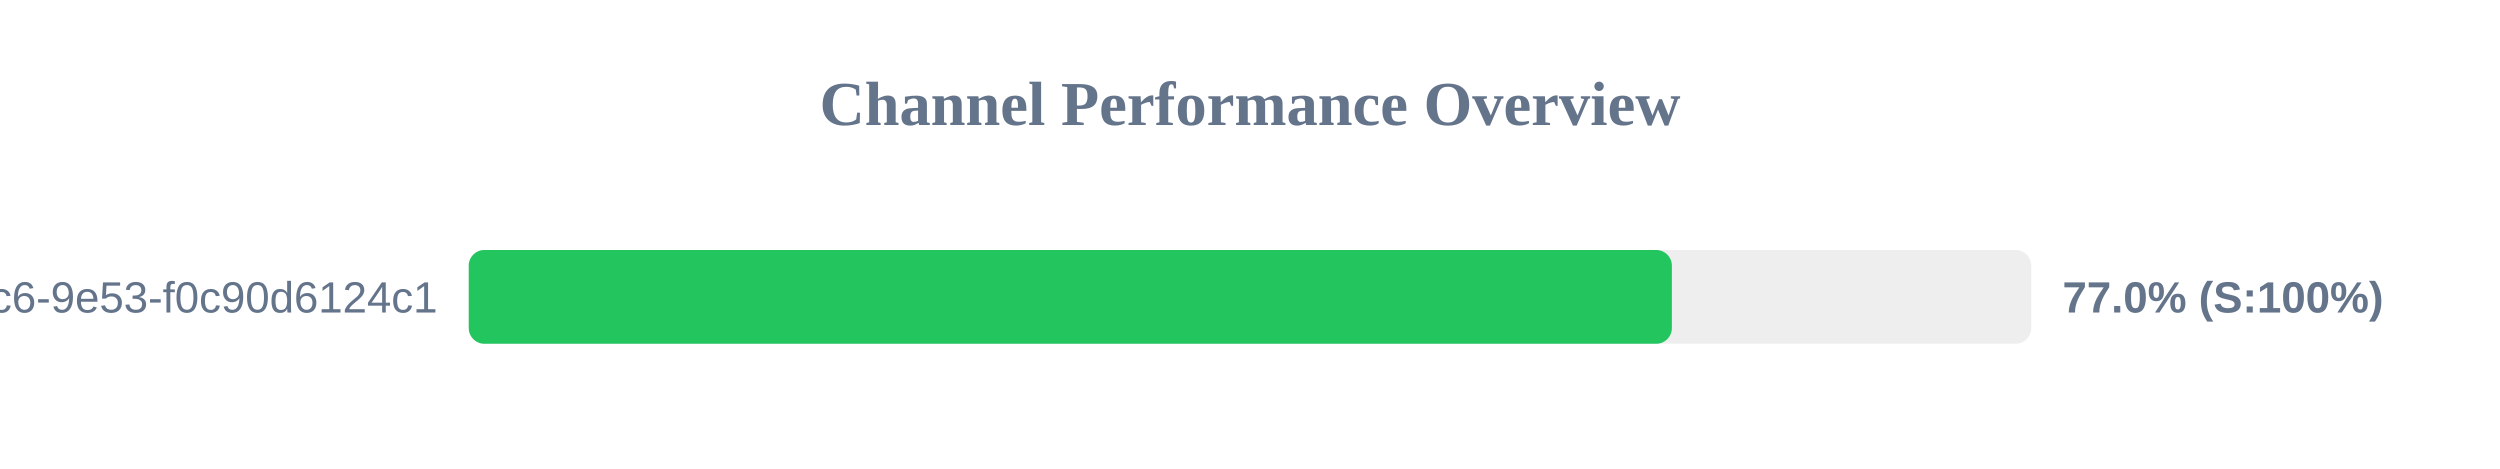
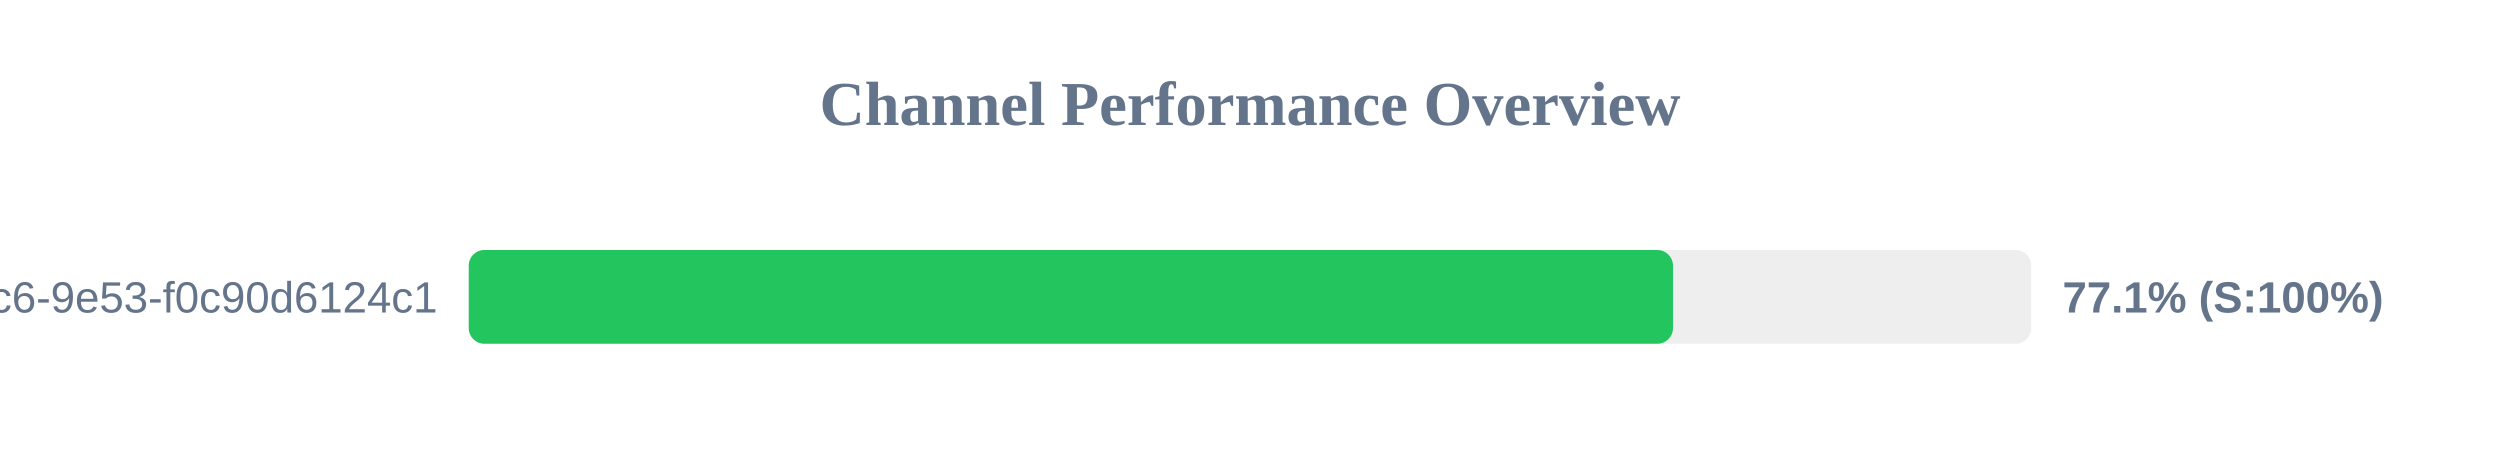
<svg xmlns="http://www.w3.org/2000/svg" width="800" height="150" version="1.1">
  <style>
        .row { font: 14px Arial; fill: #64748b; }
        .score { font: bold 14px Arial; fill: #64748b; }
    </style>
  <text x="400" y="40" text-anchor="middle" font-size="20px" font-weight="bold" fill="#64748b">Channel Performance Overview</text>
  <rect x="150" y="80" width="500" height="30" fill="#eee" rx="5" />
-   <rect x="150" y="80" width="385.0" height="30" fill="#22c55e" rx="5" />
+   <rect x="150" y="80" width="385.35" height="30" fill="#22c55e" rx="5" />
  <text x="140" y="100" text-anchor="end" class="row">?uuid=4685eb2a-5ddb-4dc6-9e53-f0c90d6124c1</text>
-   <text x="660" y="100" text-anchor="start" class="score">77.0% (S:100%)</text>
+   <text x="660" y="100" text-anchor="start" class="score">77.1% (S:100%)</text>
</svg>
